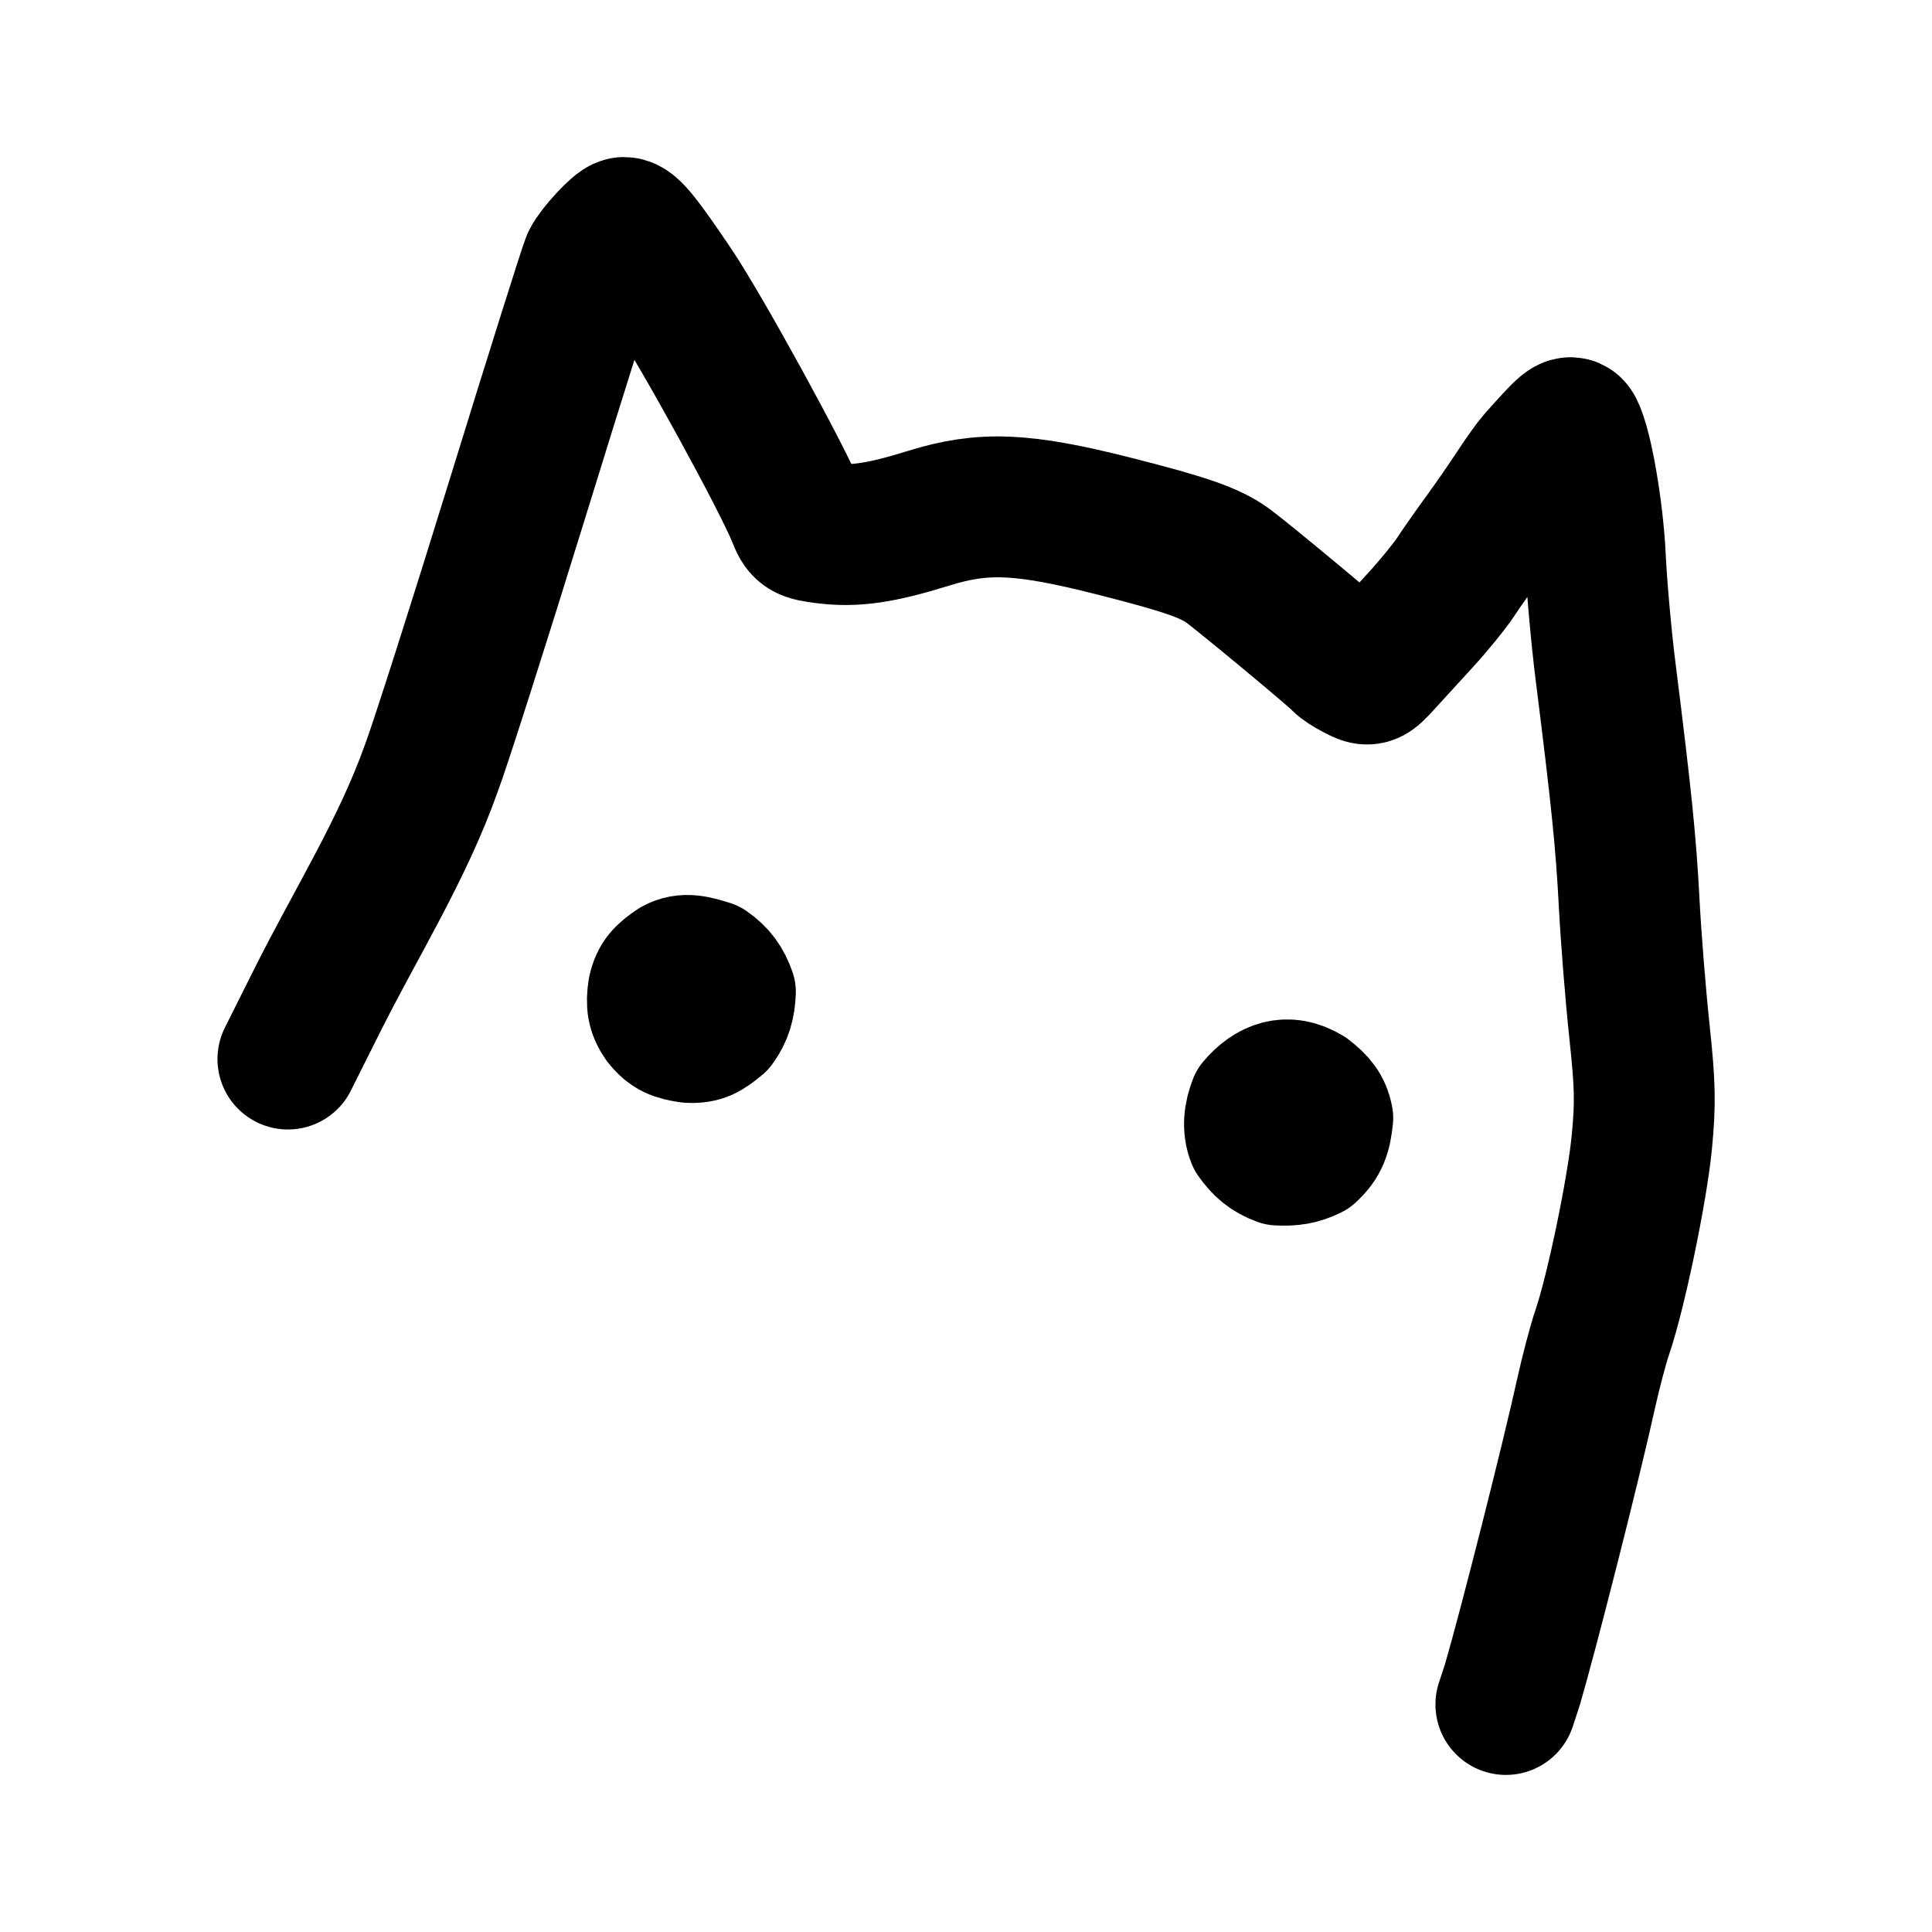
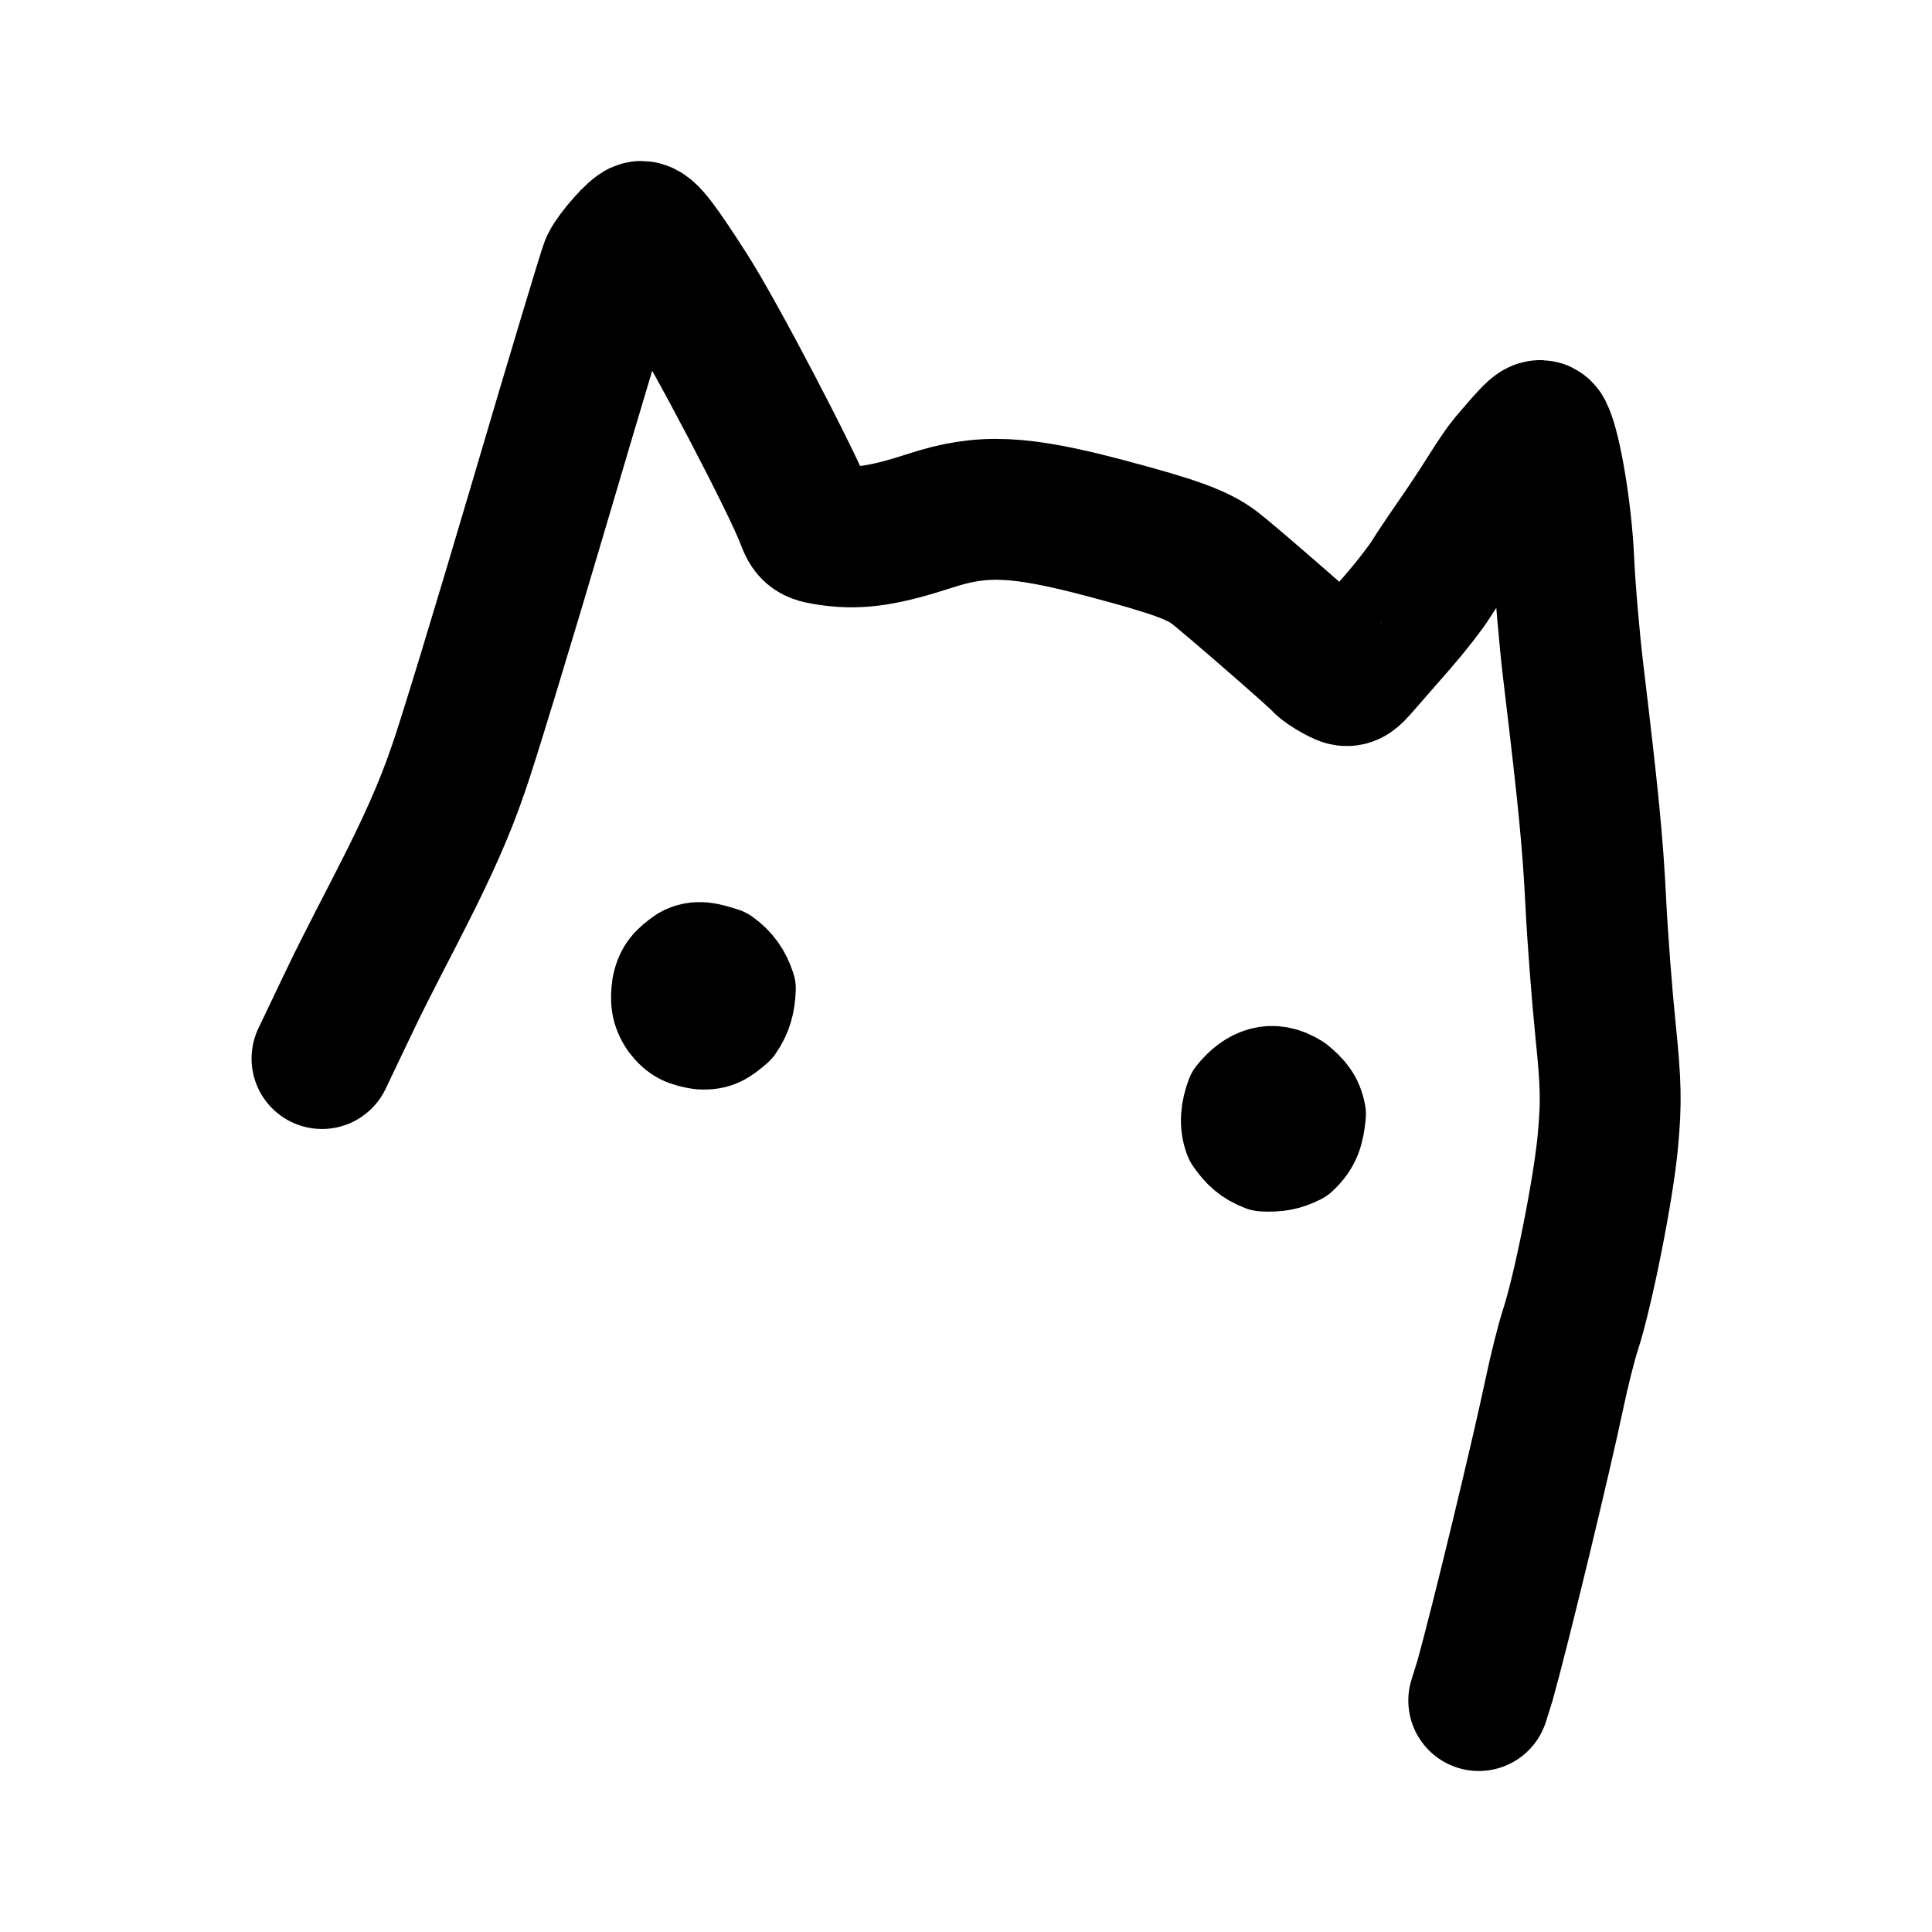
<svg xmlns="http://www.w3.org/2000/svg" width="192" height="192" fill="none">
-   <path stroke="#000" stroke-linecap="round" stroke-linejoin="round" stroke-width="14" d="m149.653 169.39.66-2.013c1.625-5.57 5.864-22.316 7.28-28.752.486-2.212 1.225-5.017 1.641-6.234 1.351-3.942 3.475-14.157 3.93-18.9.373-3.876.333-5.664-.244-11.058-.378-3.54-.834-9.24-1.013-12.667-.314-6.037-.765-10.457-2.358-23.123-.417-3.318-.87-8.385-1.006-11.26-.222-4.676-1.307-10.948-2.186-12.64-.298-.574-.6-.319-3.554 2.99-.395.442-1.366 1.799-2.158 3.015a127.545 127.445 0 0 1-3.201 4.624c-.97 1.328-2.24 3.137-2.822 4.022-.582.884-2.135 2.785-3.449 4.222l-3.76 4.111c-1.363 1.493-1.37 1.495-2.616.849-.686-.357-1.338-.78-1.447-.939-.259-.38-9.916-8.404-11.371-9.45-1.764-1.266-4.216-2.116-11.25-3.898-9.136-2.315-13.006-2.479-18.458-.782-4.75 1.478-7.354 1.855-10.26 1.488-2.043-.259-2.206-.364-2.76-1.767-1.374-3.48-9.512-18.326-12.38-22.587-3.133-4.654-4.244-6.032-4.863-6.032-.444 0-2.67 2.398-3.174 3.418-.218.443-3.553 11.03-7.41 23.526-3.856 12.496-7.709 24.554-8.561 26.797-2.887 8.128-7.537 15.464-11.39 23.181l-2.86 5.716" />
-   <path stroke="#000" stroke-linecap="round" stroke-linejoin="round" stroke-width="12" d="M130.379 108.075c1.145.887 1.817 1.654 2.076 3.023-.175 1.705-.477 2.818-1.823 4.013-1.22.604-2.24.75-3.632.675-1.398-.518-2.166-1.196-3.008-2.37-.54-1.35-.346-2.718.165-4.04 1.636-1.947 3.775-2.804 6.222-1.301M70.759 95.46c1.19.82 1.86 1.744 2.33 3.106-.057 1.414-.344 2.507-1.183 3.65-1.18.982-1.879 1.473-3.483 1.385-1.485-.217-2.317-.508-3.27-1.7-.845-1.19-.938-2.156-.73-3.573.315-1.504.991-2.112 2.231-2.96 1.368-.766 2.669-.35 4.105.092" />
+   <path stroke="#000" stroke-linecap="round" stroke-linejoin="round" stroke-width="14" d="m146.957 169 .627-2.003c1.543-5.54 5.569-22.197 6.914-28.599.461-2.2 1.163-4.99 1.558-6.2 1.283-3.921 3.3-14.082 3.733-18.8.354-3.855.316-5.634-.232-10.999-.359-3.52-.792-9.19-.962-12.6-.298-6.004-.727-10.4-2.24-23-.396-3.3-.826-8.34-.955-11.2-.21-4.65-1.241-10.889-2.076-12.572-.283-.57-.57-.317-3.376 2.974-.375.44-1.297 1.79-2.05 3a121.135 126.766 0 0 1-3.04 4.599c-.92 1.32-2.127 3.12-2.68 4-.552.88-2.027 2.77-3.275 4.2l-3.571 4.089c-1.295 1.485-1.301 1.487-2.485.844-.651-.355-1.27-.776-1.374-.934-.246-.378-9.418-8.359-10.8-9.4-1.675-1.259-4.004-2.104-10.684-3.877-8.677-2.302-12.352-2.465-17.53-.777-4.512 1.47-6.985 1.845-9.745 1.48-1.94-.258-2.095-.362-2.621-1.758C78.788 48.006 71.059 33.239 68.335 29c-2.975-4.629-4.03-6-4.618-6-.422 0-2.536 2.386-3.015 3.4-.207.44-3.374 10.972-7.037 23.4-3.663 12.43-7.322 24.424-8.131 26.655-2.742 8.085-7.158 15.382-10.818 23.058L32 105.198" />
+   <path stroke="#000" stroke-linecap="round" stroke-linejoin="round" stroke-width="10" d="M128.764 107.72c1.093.883 1.735 1.646 1.982 3.008-.167 1.697-.456 2.805-1.74 3.994-1.165.6-2.138.746-3.467.671-1.334-.515-2.067-1.19-2.87-2.358-.516-1.344-.331-2.705.157-4.02 1.561-1.938 3.603-2.79 5.938-1.295M71.86 95.166c1.136.816 1.776 1.736 2.224 3.09-.054 1.408-.328 2.496-1.129 3.633-1.126.977-1.793 1.466-3.324 1.379-1.418-.216-2.212-.506-3.121-1.692-.807-1.184-.896-2.146-.697-3.556.3-1.497.946-2.102 2.13-2.946 1.305-.762 2.547-.348 3.917.092" />
</svg>
